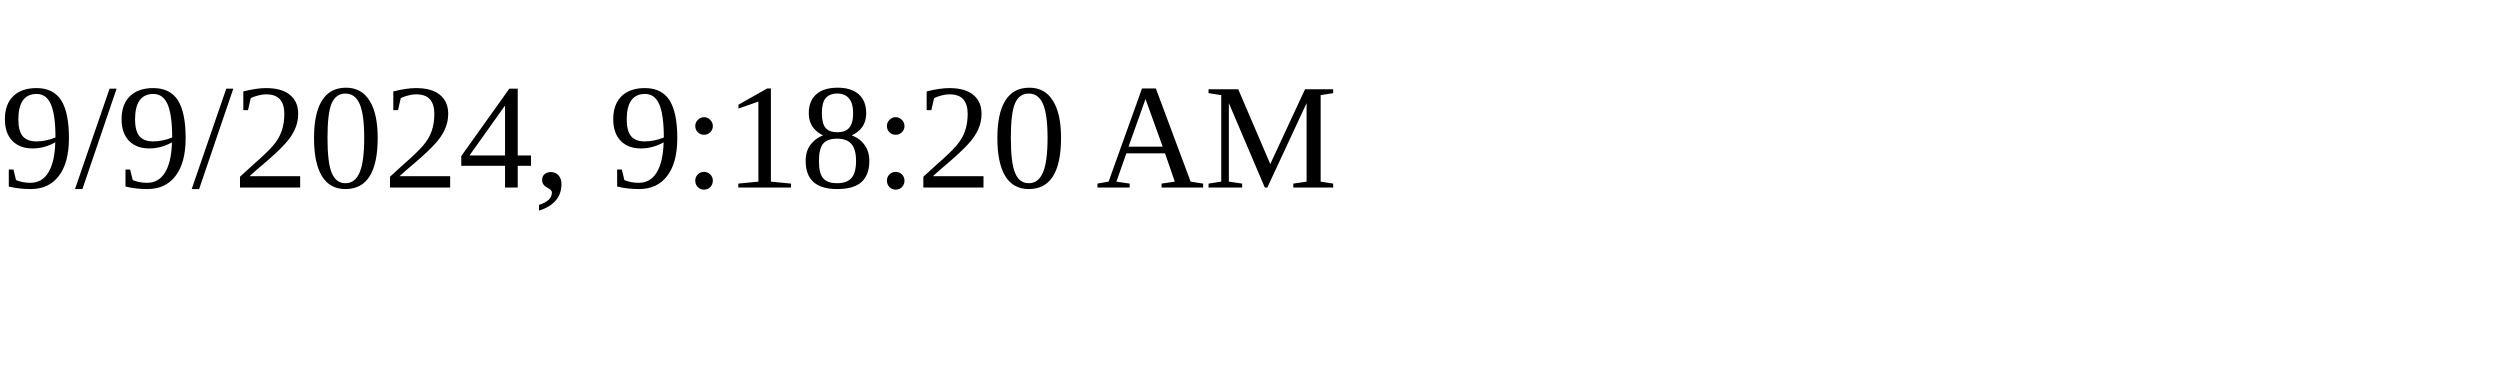
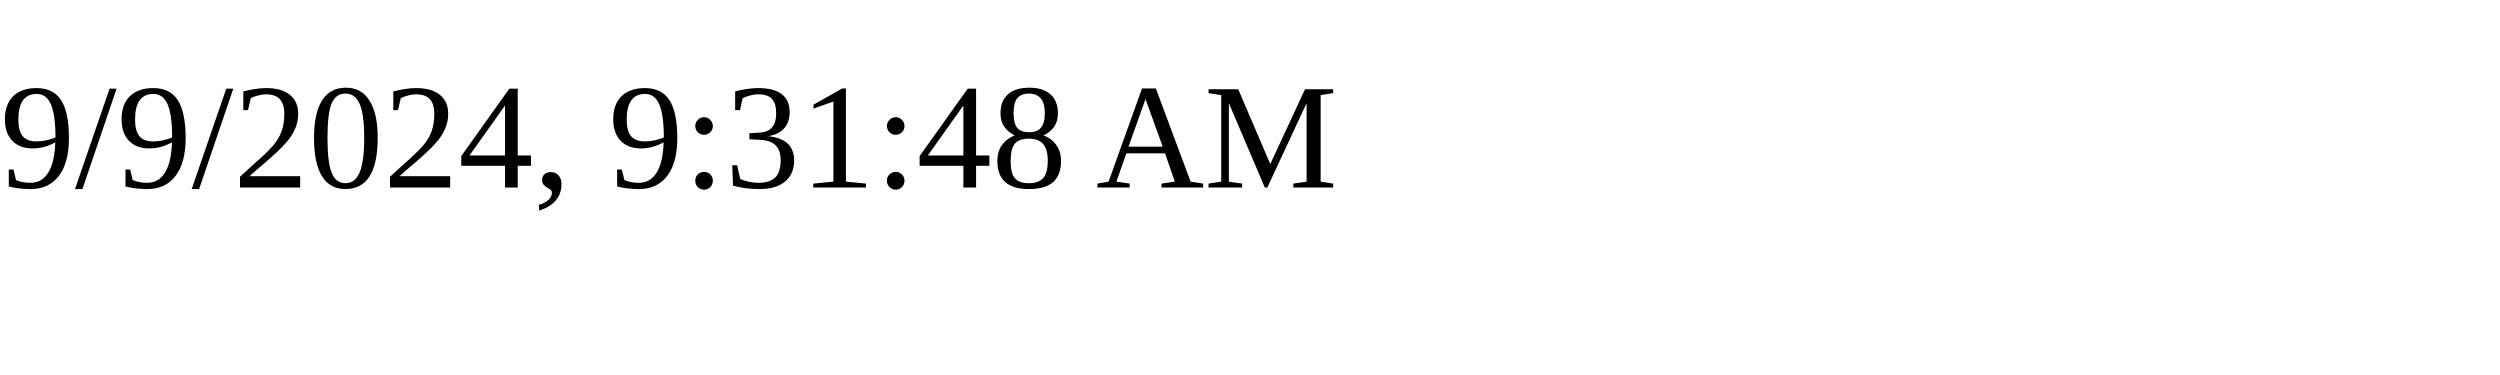
<svg xmlns="http://www.w3.org/2000/svg" height="30" width="200">
-   <text x="0" y="15">9/9/2024, 9:18:20 AM</text>
+   <text x="0" y="15">9/9/2024, 9:31:48 AM</text>
</svg>
